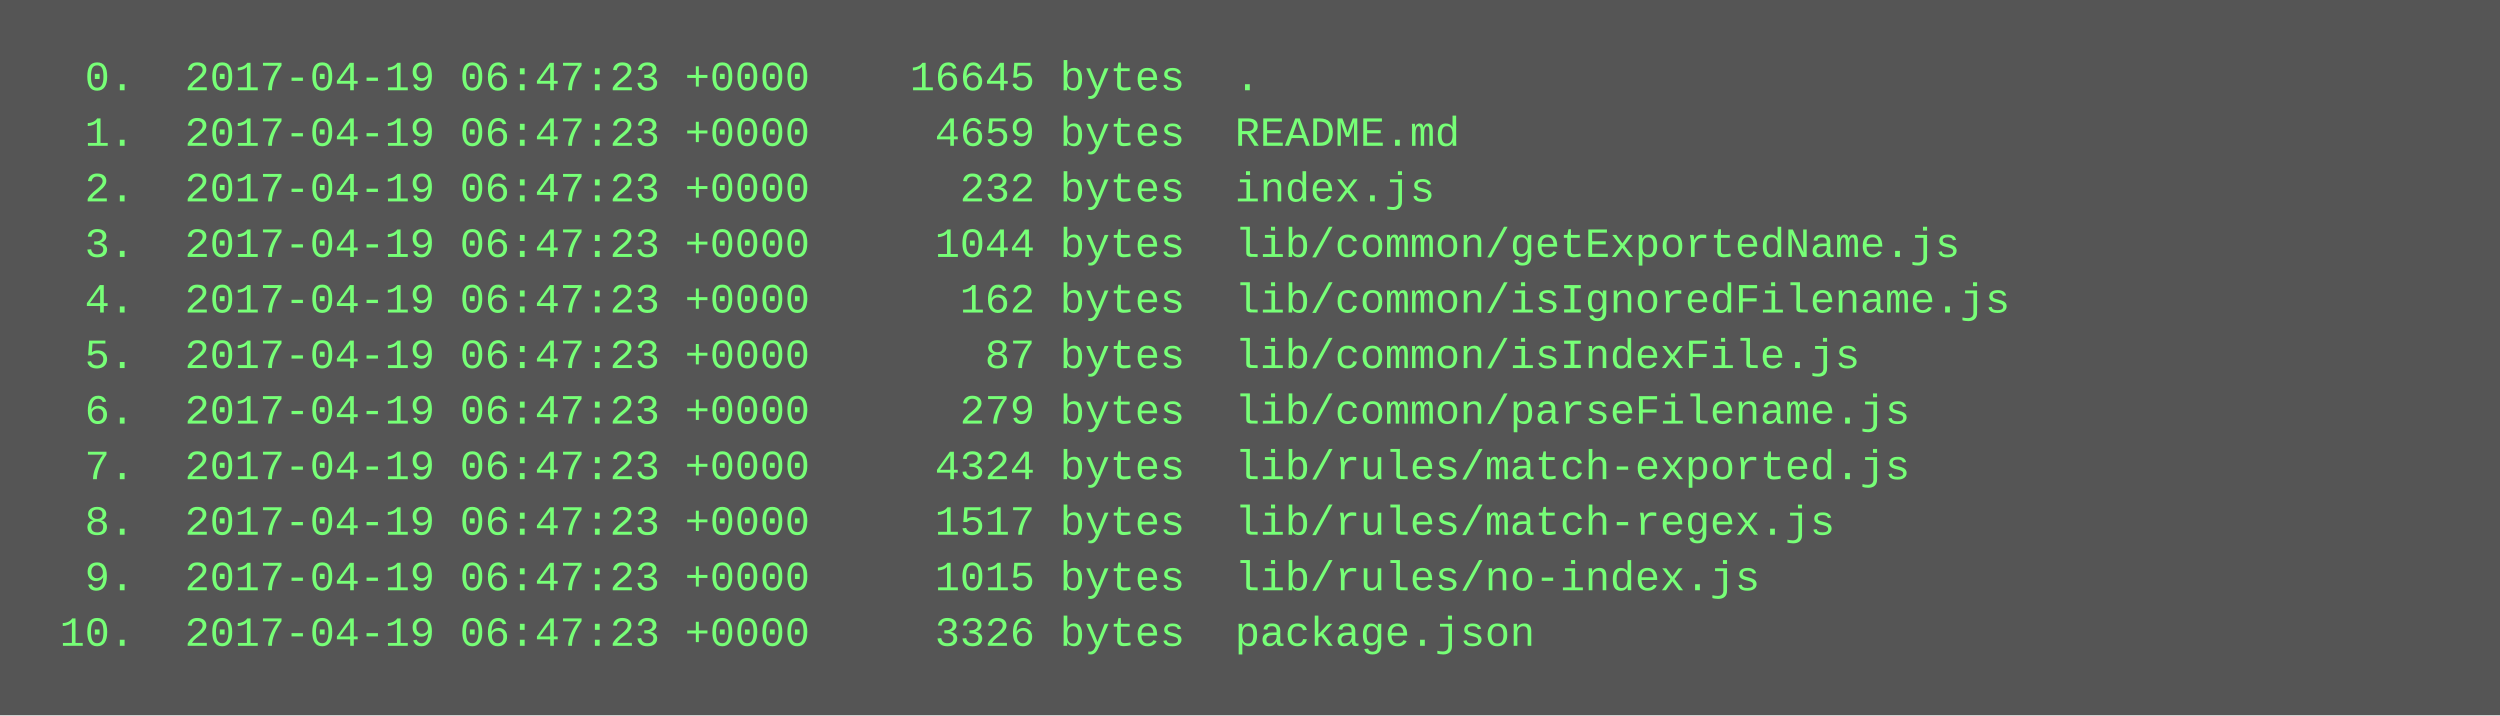
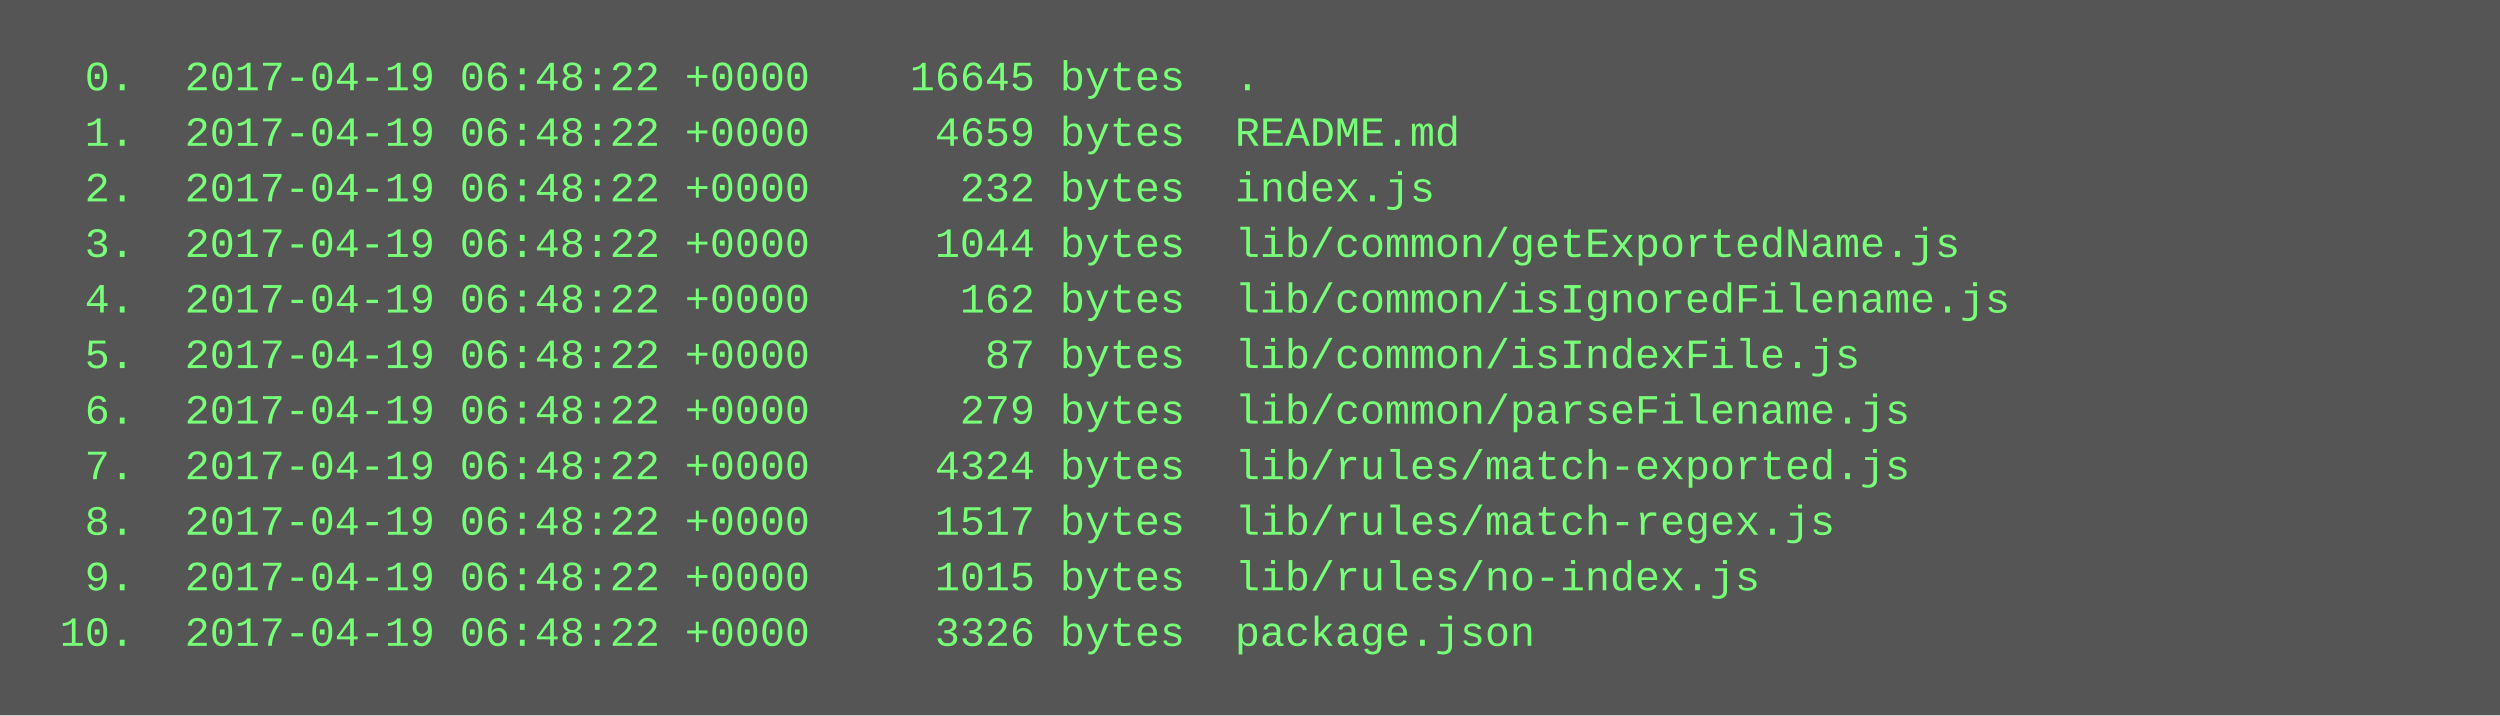
<svg xmlns="http://www.w3.org/2000/svg" height="206" width="720">
  <rect height="206" fill="#555" width="720" />
  <text fill="#7f7" font-family="Courier New" font-size="12" xml:space="preserve">
-     <tspan x="10" y="26">  0.  2017-04-19 06:47:23 +0000    16645 bytes  .</tspan>
-     <tspan x="10" y="42">  1.  2017-04-19 06:47:23 +0000     4659 bytes  README.md</tspan>
-     <tspan x="10" y="58">  2.  2017-04-19 06:47:23 +0000      232 bytes  index.js</tspan>
-     <tspan x="10" y="74">  3.  2017-04-19 06:47:23 +0000     1044 bytes  lib/common/getExportedName.js</tspan>
-     <tspan x="10" y="90">  4.  2017-04-19 06:47:23 +0000      162 bytes  lib/common/isIgnoredFilename.js</tspan>
-     <tspan x="10" y="106">  5.  2017-04-19 06:47:23 +0000       87 bytes  lib/common/isIndexFile.js</tspan>
-     <tspan x="10" y="122">  6.  2017-04-19 06:47:23 +0000      279 bytes  lib/common/parseFilename.js</tspan>
-     <tspan x="10" y="138">  7.  2017-04-19 06:47:23 +0000     4324 bytes  lib/rules/match-exported.js</tspan>
-     <tspan x="10" y="154">  8.  2017-04-19 06:47:23 +0000     1517 bytes  lib/rules/match-regex.js</tspan>
-     <tspan x="10" y="170">  9.  2017-04-19 06:47:23 +0000     1015 bytes  lib/rules/no-index.js</tspan>
-     <tspan x="10" y="186"> 10.  2017-04-19 06:47:23 +0000     3326 bytes  package.json</tspan>
+     <tspan x="10" y="26">  0.  2017-04-19 06:48:22 +0000    16645 bytes  .</tspan>
+     <tspan x="10" y="42">  1.  2017-04-19 06:48:22 +0000     4659 bytes  README.md</tspan>
+     <tspan x="10" y="58">  2.  2017-04-19 06:48:22 +0000      232 bytes  index.js</tspan>
+     <tspan x="10" y="74">  3.  2017-04-19 06:48:22 +0000     1044 bytes  lib/common/getExportedName.js</tspan>
+     <tspan x="10" y="90">  4.  2017-04-19 06:48:22 +0000      162 bytes  lib/common/isIgnoredFilename.js</tspan>
+     <tspan x="10" y="106">  5.  2017-04-19 06:48:22 +0000       87 bytes  lib/common/isIndexFile.js</tspan>
+     <tspan x="10" y="122">  6.  2017-04-19 06:48:22 +0000      279 bytes  lib/common/parseFilename.js</tspan>
+     <tspan x="10" y="138">  7.  2017-04-19 06:48:22 +0000     4324 bytes  lib/rules/match-exported.js</tspan>
+     <tspan x="10" y="154">  8.  2017-04-19 06:48:22 +0000     1517 bytes  lib/rules/match-regex.js</tspan>
+     <tspan x="10" y="170">  9.  2017-04-19 06:48:22 +0000     1015 bytes  lib/rules/no-index.js</tspan>
+     <tspan x="10" y="186"> 10.  2017-04-19 06:48:22 +0000     3326 bytes  package.json</tspan>
  </text>
</svg>
